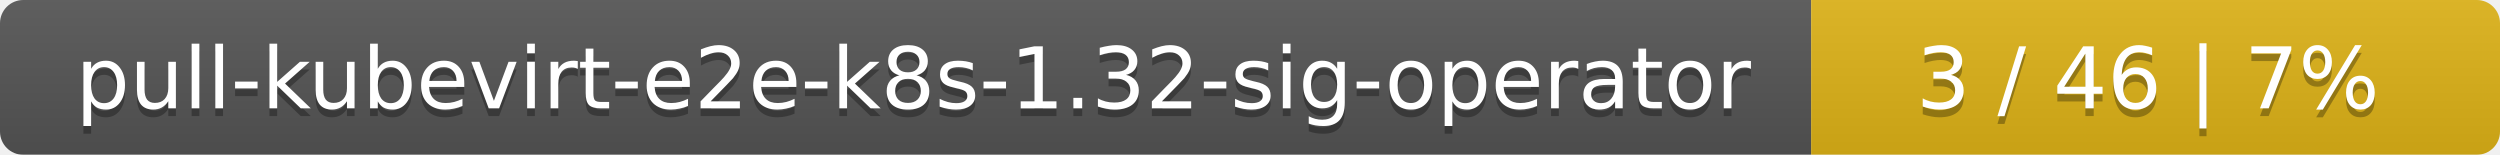
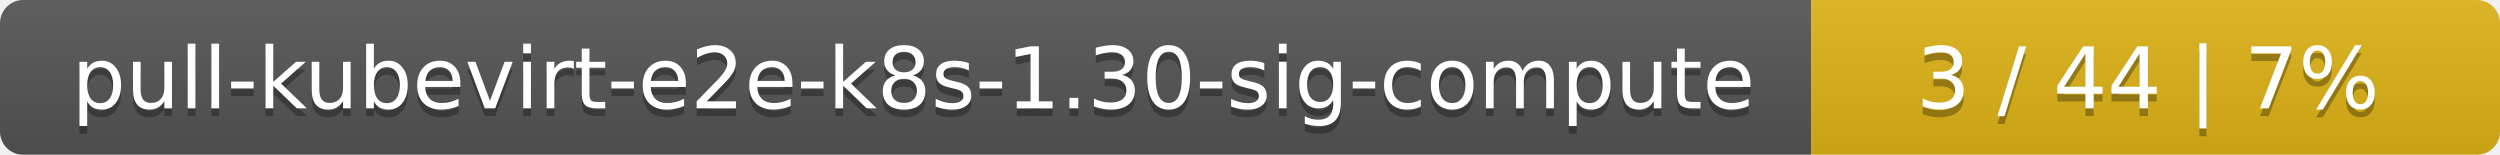
<svg xmlns="http://www.w3.org/2000/svg" width="323" height="20">
  <linearGradient id="smooth" x2="0" y2="100%">
    <stop offset="0" stop-color="#bbb" stop-opacity=".1" />
    <stop offset="1" stop-opacity=".1" />
  </linearGradient>
  <mask id="round">
    <rect width="323" height="20" rx="3" fill="#fff" />
  </mask>
  <g mask="url(#round)">
    <rect width="234" height="20" fill="#555" />
    <rect x="234" width="89" height="20" fill="#dfb317" />
    <rect width="323" height="20" fill="url(#smooth)" />
  </g>
  <g fill="#fff" text-anchor="middle" font-family="DejaVu Sans,Verdana,Geneva,sans-serif" font-size="11">
-     <text x="118" y="15" fill="#010101" fill-opacity=".3">pull-kubevirt-e2e-k8s-1.32-sig-operator</text>
-     <text x="118" y="14">pull-kubevirt-e2e-k8s-1.32-sig-operator</text>
-     <text x="277.5" y="15" fill="#010101" fill-opacity=".3">3 / 46    |    7%</text>
-     <text x="277.5" y="14">3 / 46    |    7%</text>
+     <text x="118" y="15" fill="#010101" fill-opacity=".3">pull-kubevirt-e2e-k8s-1.30-sig-compute</text>
+     <text x="118" y="14">pull-kubevirt-e2e-k8s-1.30-sig-compute</text>
+     <text x="277.5" y="15" fill="#010101" fill-opacity=".3">3 / 44    |    7%</text>
+     <text x="277.5" y="14">3 / 44    |    7%</text>
  </g>
</svg>
